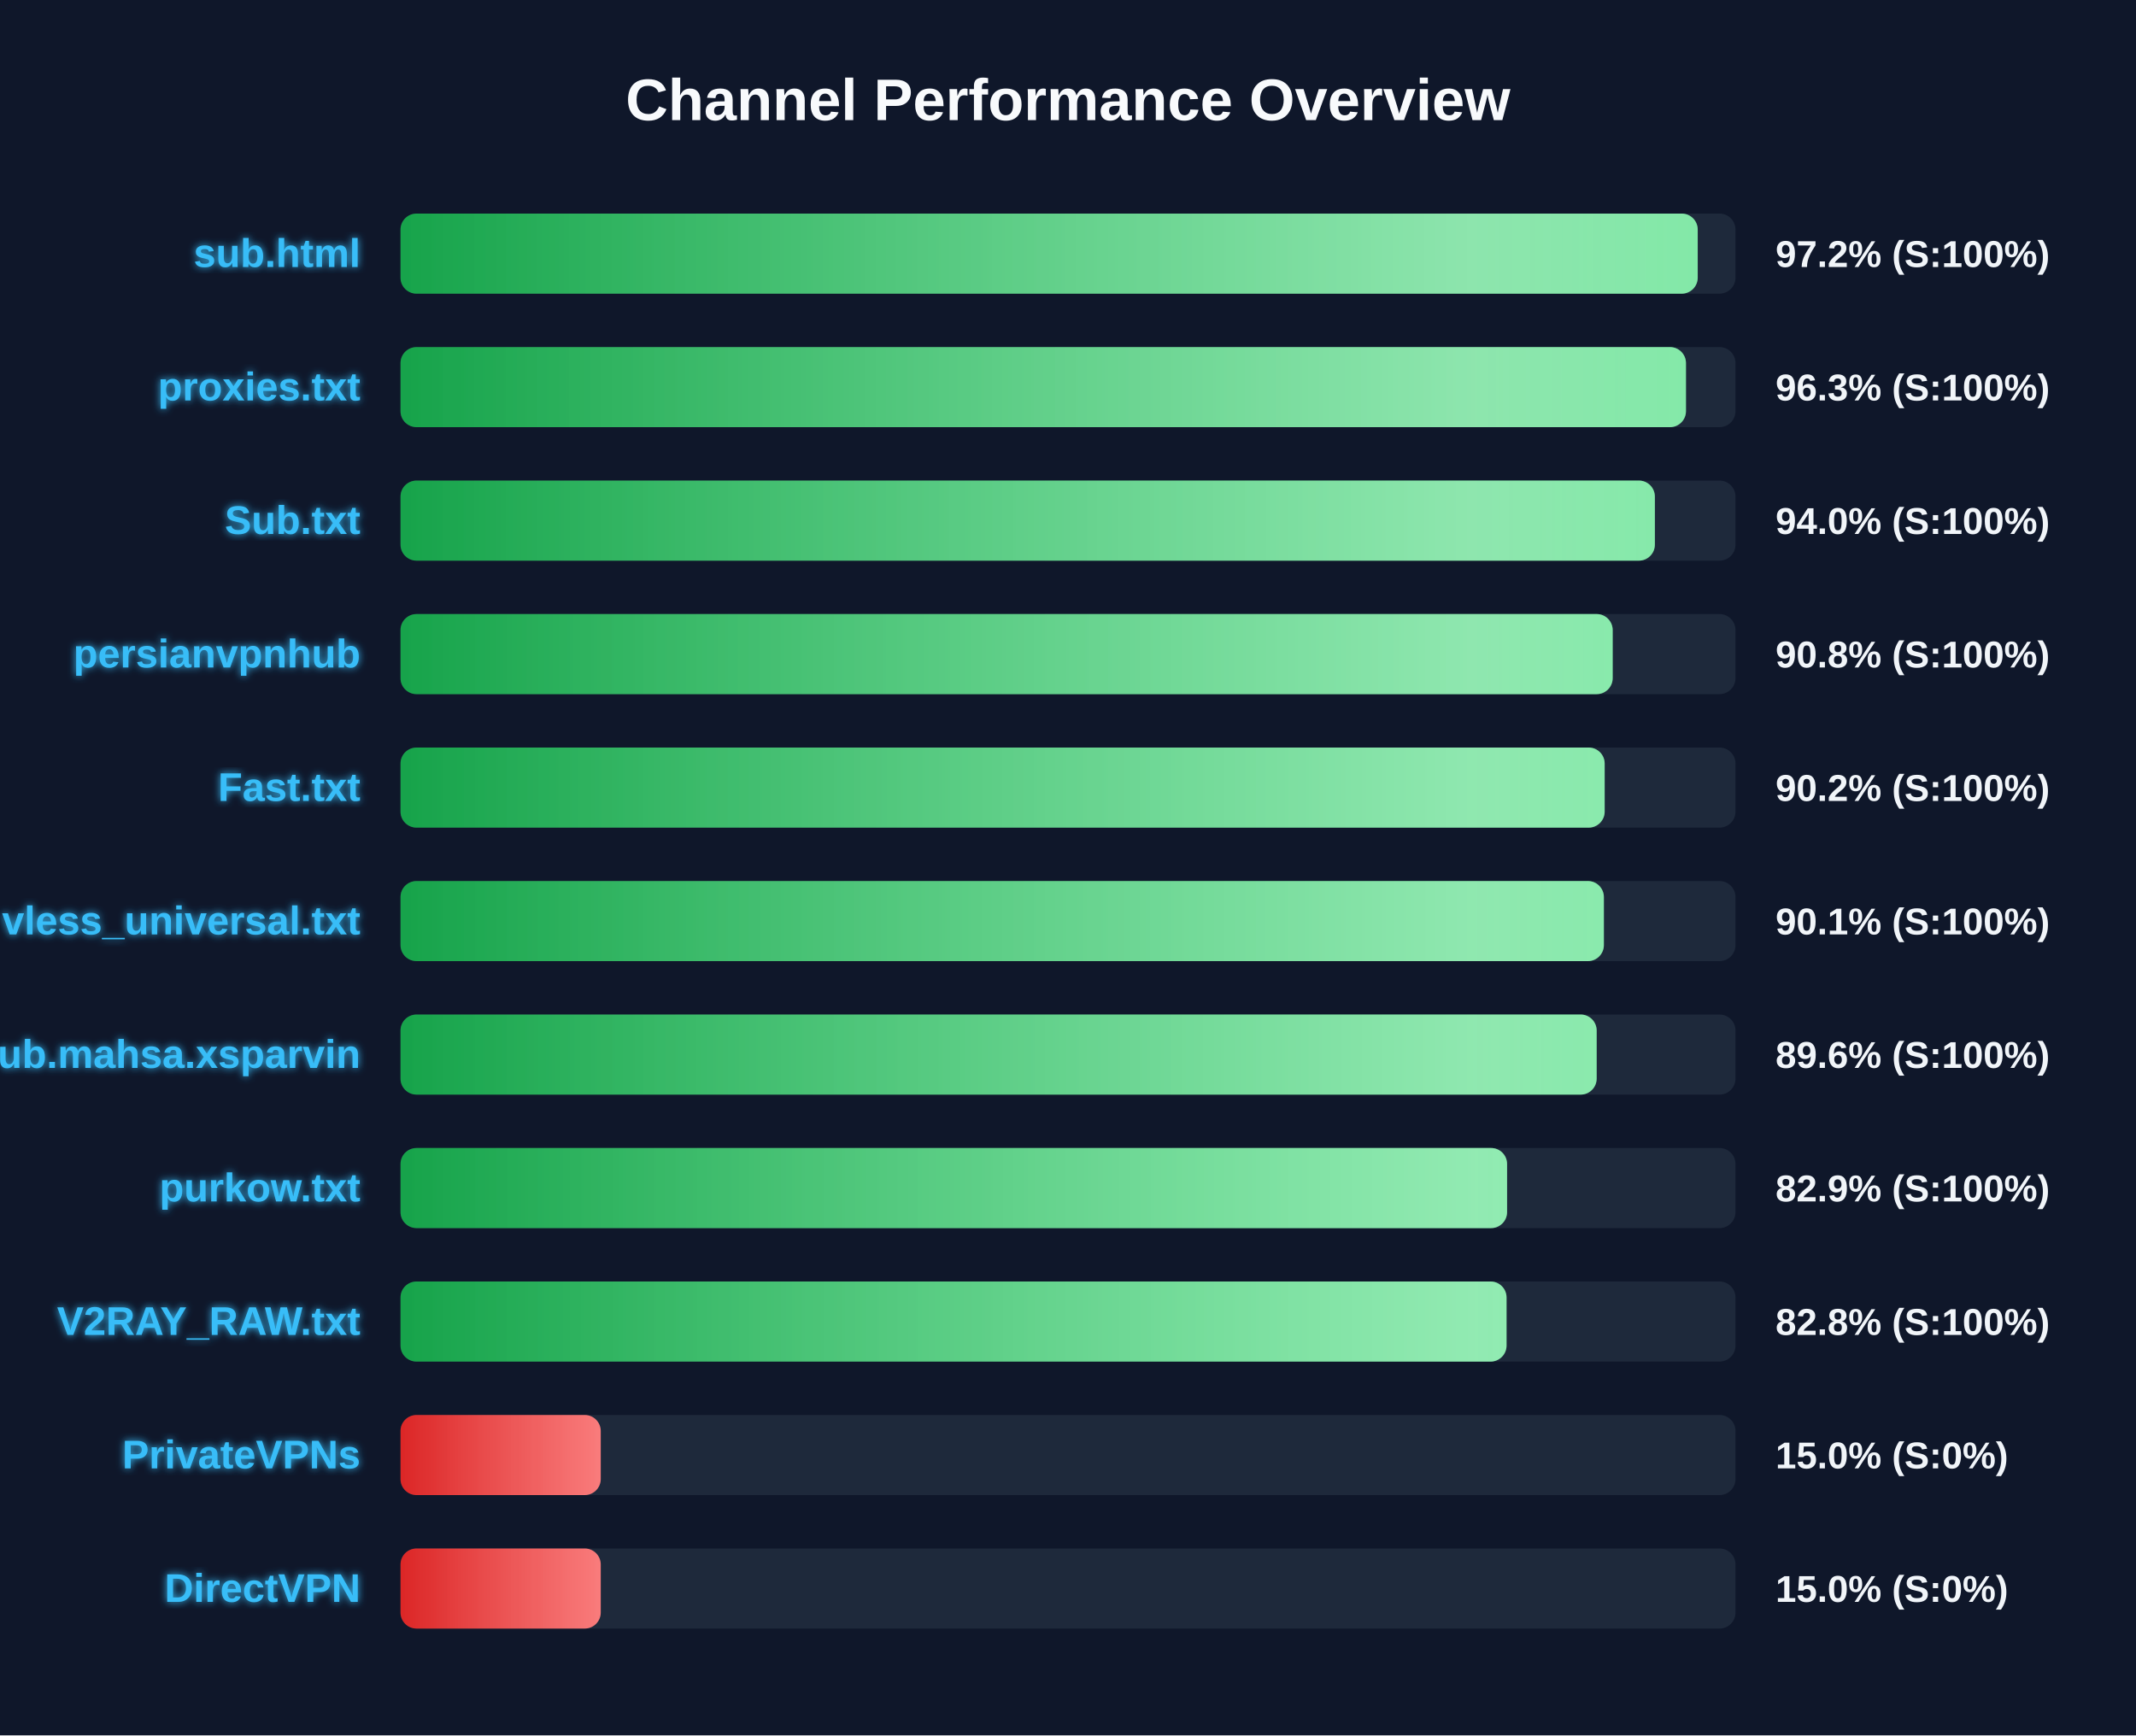
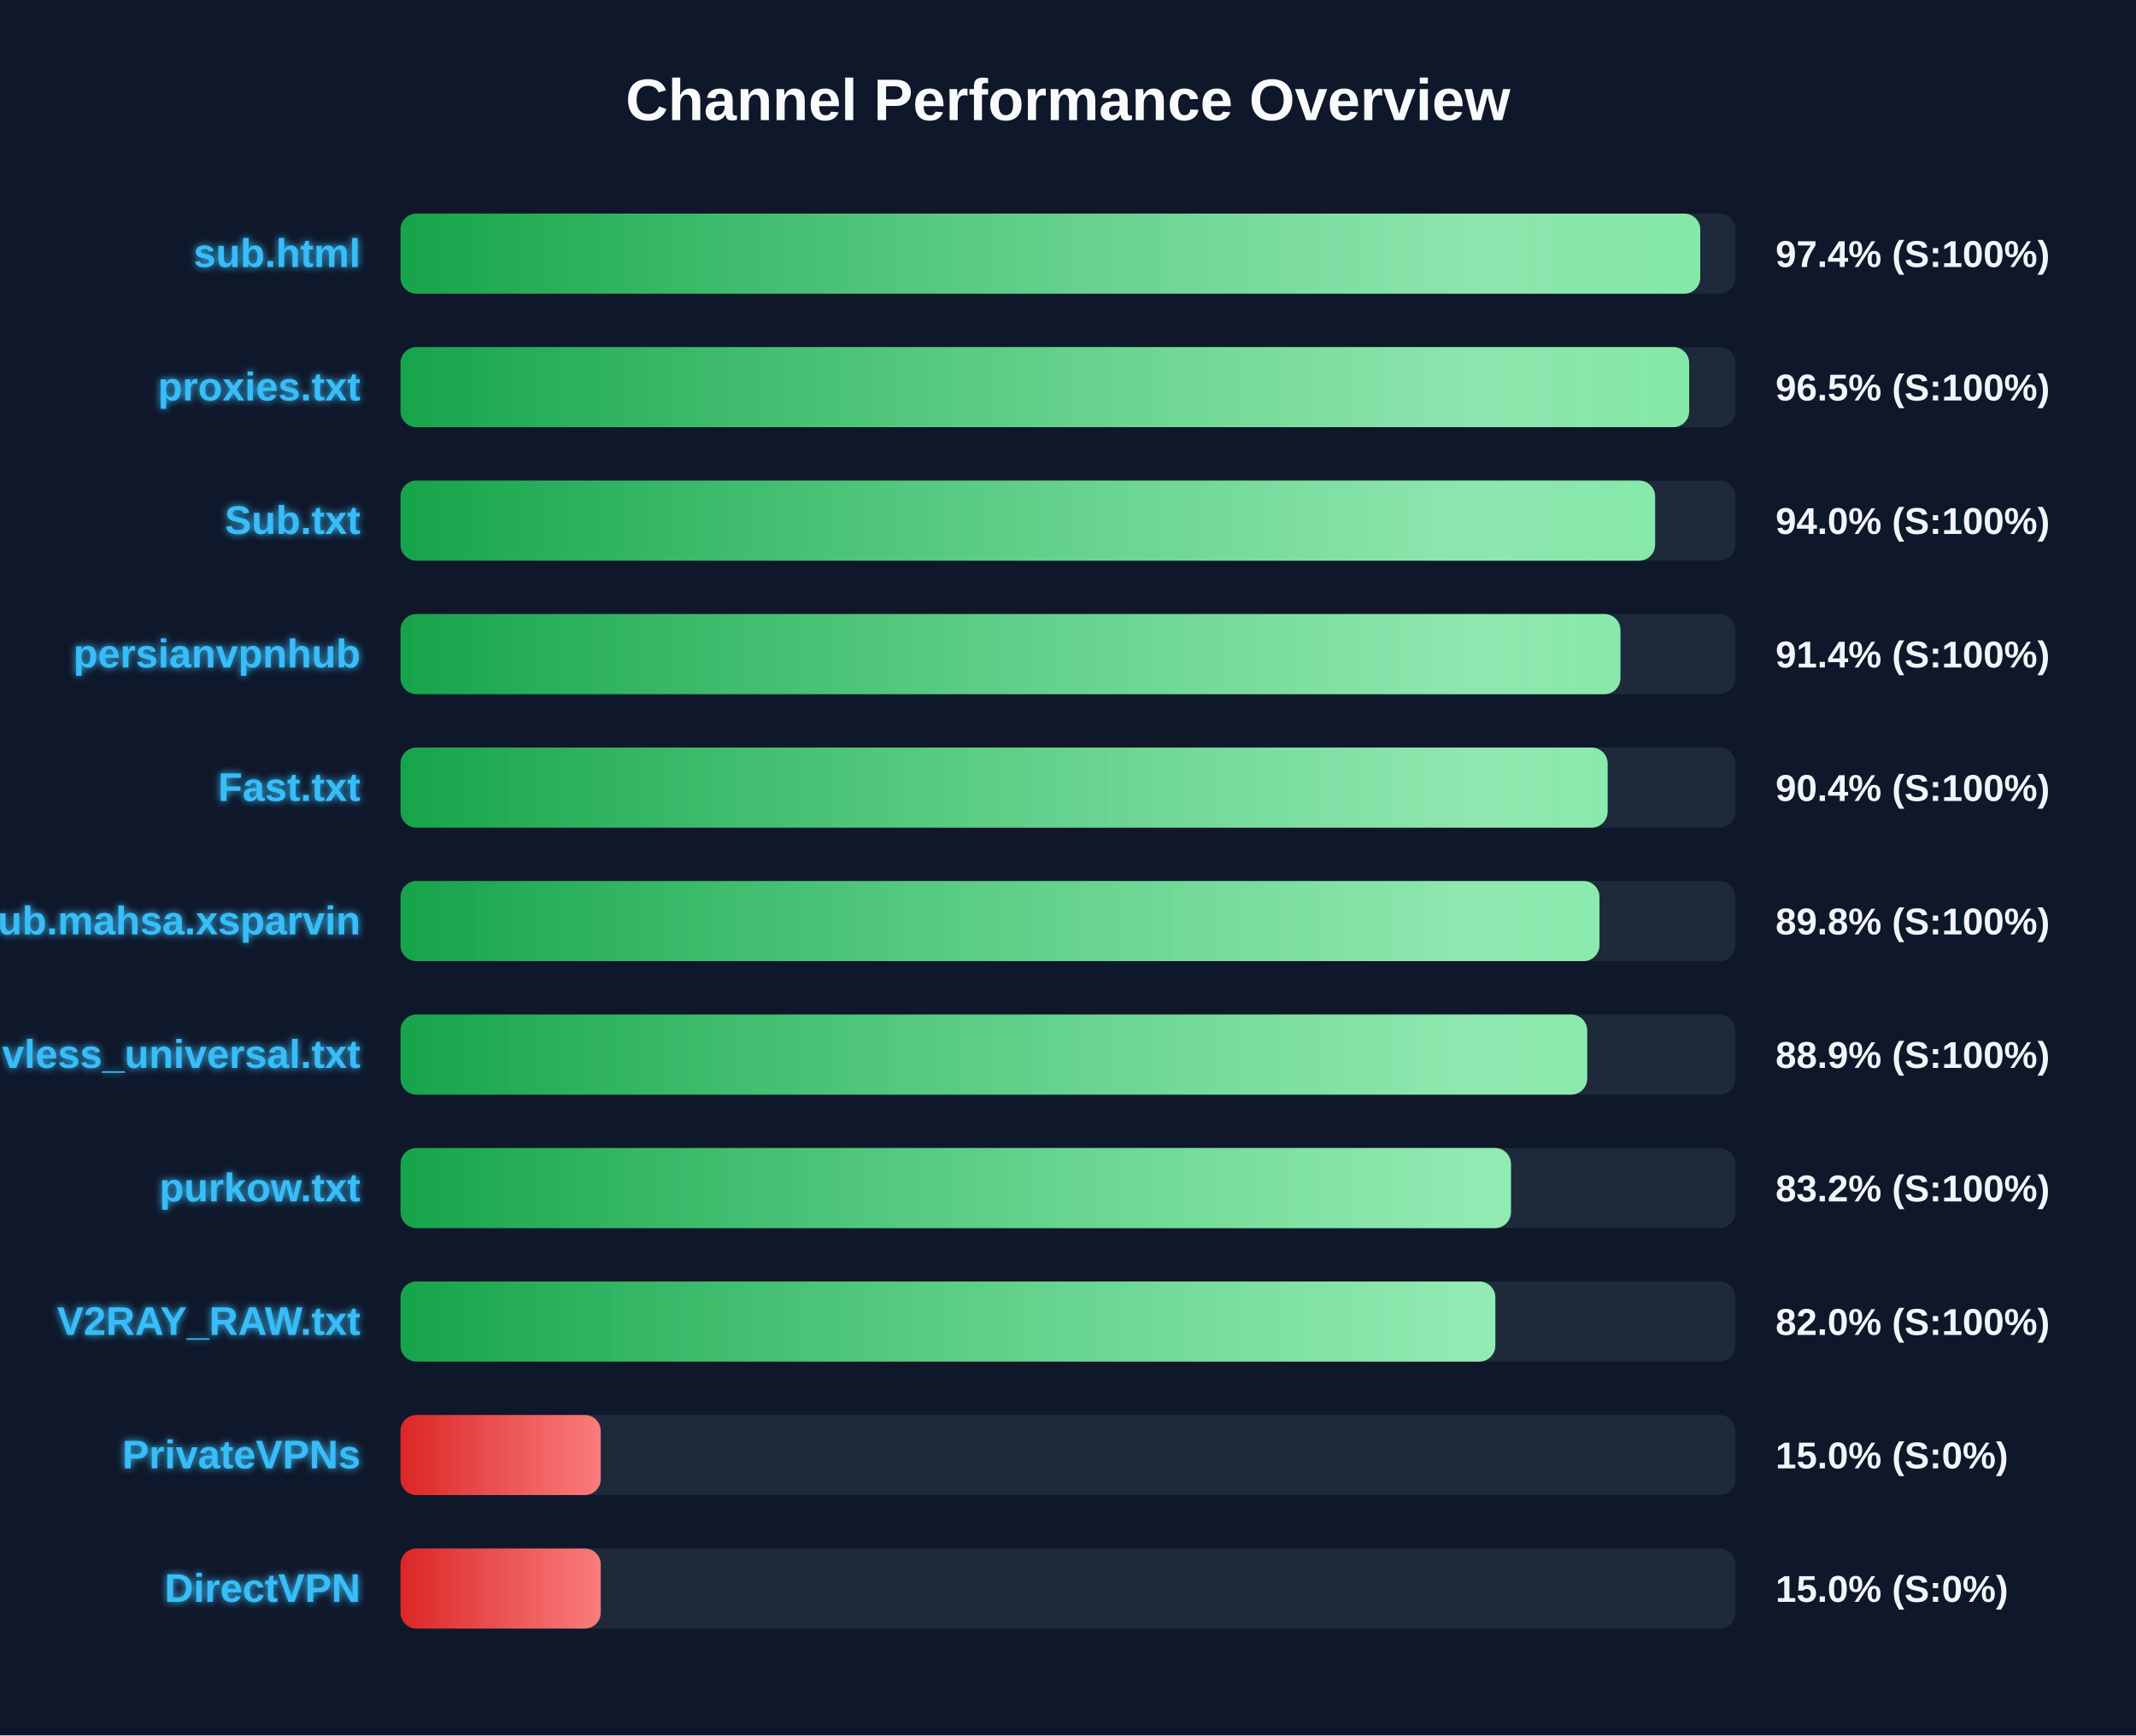
<svg xmlns="http://www.w3.org/2000/svg" width="800" height="650" version="1.1">
  <defs>
    <linearGradient id="grad-green" x1="0%" y1="0%" x2="100%" y2="0%">
      <stop offset="0%" stop-color="#16a34a" />
      <stop offset="100%" stop-color="#4ade80" />
    </linearGradient>
    <linearGradient id="grad-yellow" x1="0%" y1="0%" x2="100%" y2="0%">
      <stop offset="0%" stop-color="#ca8a04" />
      <stop offset="100%" stop-color="#fde047" />
    </linearGradient>
    <linearGradient id="grad-red" x1="0%" y1="0%" x2="100%" y2="0%">
      <stop offset="0%" stop-color="#dc2626" />
      <stop offset="100%" stop-color="#f87171" />
    </linearGradient>
    <linearGradient id="shimmer" x1="0%" y1="0%" x2="100%" y2="0%">
      <stop offset="0%" stop-color="rgba(255,255,255,0)" />
      <stop offset="50%" stop-color="rgba(255,255,255,0.4)" />
      <stop offset="100%" stop-color="rgba(255,255,255,0)" />
    </linearGradient>
    <filter id="glow" x="-20%" y="-20%" width="140%" height="140%">
      <feGaussianBlur stdDeviation="1.5" result="blur" />
      <feComposite in="SourceGraphic" in2="blur" operator="over" />
    </filter>
  </defs>
  <style>
        .bg-rect { fill: #0f172a; }
        .title { font: bold 22px 'Segoe UI', Arial, sans-serif; fill: #f8fafc; }
        .row { font: bold 15px 'Segoe UI', Arial, sans-serif; fill: #38bdf8; filter: url(#glow); }
        .score { font: bold 14px 'Segoe UI', Arial, sans-serif; fill: #f1f5f9; }
        @keyframes shimmer-anim {
            0% { transform: translateX(-100%); }
            100% { transform: translateX(200%); }
        }
        .shimmer-rect {
            animation: shimmer-anim 2.5s infinite linear;
        }
    </style>
  <rect width="100%" height="100%" class="bg-rect" />
  <text x="400" y="45" text-anchor="middle" class="title">Channel Performance Overview</text>
  <rect x="150" y="80" width="500" height="30" fill="#1e293b" rx="6" />
  <clipPath id="clip-0">
-     <rect x="150" y="80" width="485.85" height="30" rx="6" />
+     <rect x="150" y="80" width="486.8" height="30" rx="6" />
  </clipPath>
-   <rect x="150" y="80" width="485.85" height="30" fill="url(#grad-green)" rx="6" />
+   <rect x="150" y="80" width="486.8" height="30" fill="url(#grad-green)" rx="6" />
  <g clip-path="url(#clip-0)">
    <rect x="150" y="80" width="100%" height="30" fill="url(#shimmer)" class="shimmer-rect" />
  </g>
  <text x="135" y="100" text-anchor="end" class="row">sub.html</text>
-   <text x="665" y="100" text-anchor="start" class="score">97.2% (S:100%)</text>
+   <text x="665" y="100" text-anchor="start" class="score">97.4% (S:100%)</text>
  <rect x="150" y="130" width="500" height="30" fill="#1e293b" rx="6" />
  <clipPath id="clip-1">
-     <rect x="150" y="130" width="481.45" height="30" rx="6" />
+     <rect x="150" y="130" width="482.65" height="30" rx="6" />
  </clipPath>
-   <rect x="150" y="130" width="481.45" height="30" fill="url(#grad-green)" rx="6" />
+   <rect x="150" y="130" width="482.65" height="30" fill="url(#grad-green)" rx="6" />
  <g clip-path="url(#clip-1)">
    <rect x="150" y="130" width="100%" height="30" fill="url(#shimmer)" class="shimmer-rect" />
  </g>
  <text x="135" y="150" text-anchor="end" class="row">proxies.txt</text>
-   <text x="665" y="150" text-anchor="start" class="score">96.3% (S:100%)</text>
+   <text x="665" y="150" text-anchor="start" class="score">96.5% (S:100%)</text>
  <rect x="150" y="180" width="500" height="30" fill="#1e293b" rx="6" />
  <clipPath id="clip-2">
-     <rect x="150" y="180" width="469.8" height="30" rx="6" />
+     <rect x="150" y="180" width="469.9" height="30" rx="6" />
  </clipPath>
-   <rect x="150" y="180" width="469.8" height="30" fill="url(#grad-green)" rx="6" />
+   <rect x="150" y="180" width="469.9" height="30" fill="url(#grad-green)" rx="6" />
  <g clip-path="url(#clip-2)">
    <rect x="150" y="180" width="100%" height="30" fill="url(#shimmer)" class="shimmer-rect" />
  </g>
  <text x="135" y="200" text-anchor="end" class="row">Sub.txt</text>
  <text x="665" y="200" text-anchor="start" class="score">94.0% (S:100%)</text>
  <rect x="150" y="230" width="500" height="30" fill="#1e293b" rx="6" />
  <clipPath id="clip-3">
-     <rect x="150" y="230" width="454.0" height="30" rx="6" />
+     <rect x="150" y="230" width="456.9" height="30" rx="6" />
  </clipPath>
-   <rect x="150" y="230" width="454.0" height="30" fill="url(#grad-green)" rx="6" />
+   <rect x="150" y="230" width="456.9" height="30" fill="url(#grad-green)" rx="6" />
  <g clip-path="url(#clip-3)">
    <rect x="150" y="230" width="100%" height="30" fill="url(#shimmer)" class="shimmer-rect" />
  </g>
  <text x="135" y="250" text-anchor="end" class="row">persianvpnhub</text>
-   <text x="665" y="250" text-anchor="start" class="score">90.8% (S:100%)</text>
+   <text x="665" y="250" text-anchor="start" class="score">91.4% (S:100%)</text>
  <rect x="150" y="280" width="500" height="30" fill="#1e293b" rx="6" />
  <clipPath id="clip-4">
-     <rect x="150" y="280" width="451.0" height="30" rx="6" />
+     <rect x="150" y="280" width="452.1" height="30" rx="6" />
  </clipPath>
-   <rect x="150" y="280" width="451.0" height="30" fill="url(#grad-green)" rx="6" />
+   <rect x="150" y="280" width="452.1" height="30" fill="url(#grad-green)" rx="6" />
  <g clip-path="url(#clip-4)">
    <rect x="150" y="280" width="100%" height="30" fill="url(#shimmer)" class="shimmer-rect" />
  </g>
  <text x="135" y="300" text-anchor="end" class="row">Fast.txt</text>
-   <text x="665" y="300" text-anchor="start" class="score">90.2% (S:100%)</text>
+   <text x="665" y="300" text-anchor="start" class="score">90.4% (S:100%)</text>
  <rect x="150" y="330" width="500" height="30" fill="#1e293b" rx="6" />
  <clipPath id="clip-5">
-     <rect x="150" y="330" width="450.7" height="30" rx="6" />
+     <rect x="150" y="330" width="449.05" height="30" rx="6" />
  </clipPath>
-   <rect x="150" y="330" width="450.7" height="30" fill="url(#grad-green)" rx="6" />
+   <rect x="150" y="330" width="449.05" height="30" fill="url(#grad-green)" rx="6" />
  <g clip-path="url(#clip-5)">
    <rect x="150" y="330" width="100%" height="30" fill="url(#shimmer)" class="shimmer-rect" />
  </g>
-   <text x="135" y="350" text-anchor="end" class="row">vless_universal.txt</text>
-   <text x="665" y="350" text-anchor="start" class="score">90.1% (S:100%)</text>
+   <text x="135" y="350" text-anchor="end" class="row">Sub.mahsa.xsparvin</text>
+   <text x="665" y="350" text-anchor="start" class="score">89.8% (S:100%)</text>
  <rect x="150" y="380" width="500" height="30" fill="#1e293b" rx="6" />
  <clipPath id="clip-6">
-     <rect x="150" y="380" width="448.0" height="30" rx="6" />
+     <rect x="150" y="380" width="444.45" height="30" rx="6" />
  </clipPath>
-   <rect x="150" y="380" width="448.0" height="30" fill="url(#grad-green)" rx="6" />
+   <rect x="150" y="380" width="444.45" height="30" fill="url(#grad-green)" rx="6" />
  <g clip-path="url(#clip-6)">
    <rect x="150" y="380" width="100%" height="30" fill="url(#shimmer)" class="shimmer-rect" />
  </g>
-   <text x="135" y="400" text-anchor="end" class="row">Sub.mahsa.xsparvin</text>
-   <text x="665" y="400" text-anchor="start" class="score">89.6% (S:100%)</text>
+   <text x="135" y="400" text-anchor="end" class="row">vless_universal.txt</text>
+   <text x="665" y="400" text-anchor="start" class="score">88.9% (S:100%)</text>
  <rect x="150" y="430" width="500" height="30" fill="#1e293b" rx="6" />
  <clipPath id="clip-7">
-     <rect x="150" y="430" width="414.45" height="30" rx="6" />
+     <rect x="150" y="430" width="415.9" height="30" rx="6" />
  </clipPath>
-   <rect x="150" y="430" width="414.45" height="30" fill="url(#grad-green)" rx="6" />
+   <rect x="150" y="430" width="415.9" height="30" fill="url(#grad-green)" rx="6" />
  <g clip-path="url(#clip-7)">
    <rect x="150" y="430" width="100%" height="30" fill="url(#shimmer)" class="shimmer-rect" />
  </g>
  <text x="135" y="450" text-anchor="end" class="row">purkow.txt</text>
-   <text x="665" y="450" text-anchor="start" class="score">82.9% (S:100%)</text>
+   <text x="665" y="450" text-anchor="start" class="score">83.2% (S:100%)</text>
  <rect x="150" y="480" width="500" height="30" fill="#1e293b" rx="6" />
  <clipPath id="clip-8">
-     <rect x="150" y="480" width="414.25" height="30" rx="6" />
+     <rect x="150" y="480" width="410.05" height="30" rx="6" />
  </clipPath>
-   <rect x="150" y="480" width="414.25" height="30" fill="url(#grad-green)" rx="6" />
+   <rect x="150" y="480" width="410.05" height="30" fill="url(#grad-green)" rx="6" />
  <g clip-path="url(#clip-8)">
    <rect x="150" y="480" width="100%" height="30" fill="url(#shimmer)" class="shimmer-rect" />
  </g>
  <text x="135" y="500" text-anchor="end" class="row">V2RAY_RAW.txt</text>
-   <text x="665" y="500" text-anchor="start" class="score">82.8% (S:100%)</text>
+   <text x="665" y="500" text-anchor="start" class="score">82.0% (S:100%)</text>
  <rect x="150" y="530" width="500" height="30" fill="#1e293b" rx="6" />
  <clipPath id="clip-9">
    <rect x="150" y="530" width="75.0" height="30" rx="6" />
  </clipPath>
  <rect x="150" y="530" width="75.0" height="30" fill="url(#grad-red)" rx="6" />
  <g clip-path="url(#clip-9)">
    <rect x="150" y="530" width="100%" height="30" fill="url(#shimmer)" class="shimmer-rect" />
  </g>
  <text x="135" y="550" text-anchor="end" class="row">PrivateVPNs</text>
  <text x="665" y="550" text-anchor="start" class="score">15.0% (S:0%)</text>
  <rect x="150" y="580" width="500" height="30" fill="#1e293b" rx="6" />
  <clipPath id="clip-10">
    <rect x="150" y="580" width="75.0" height="30" rx="6" />
  </clipPath>
  <rect x="150" y="580" width="75.0" height="30" fill="url(#grad-red)" rx="6" />
  <g clip-path="url(#clip-10)">
    <rect x="150" y="580" width="100%" height="30" fill="url(#shimmer)" class="shimmer-rect" />
  </g>
  <text x="135" y="600" text-anchor="end" class="row">DirectVPN</text>
  <text x="665" y="600" text-anchor="start" class="score">15.0% (S:0%)</text>
</svg>
